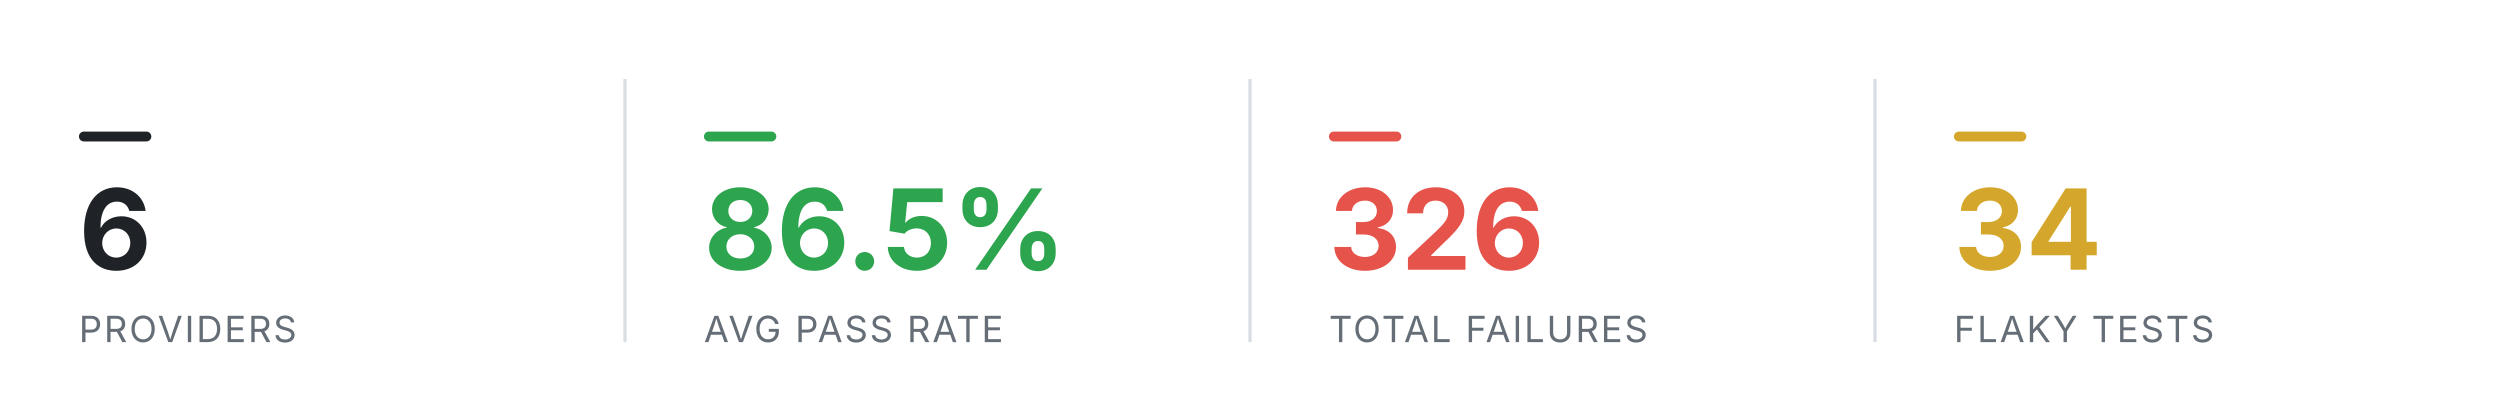
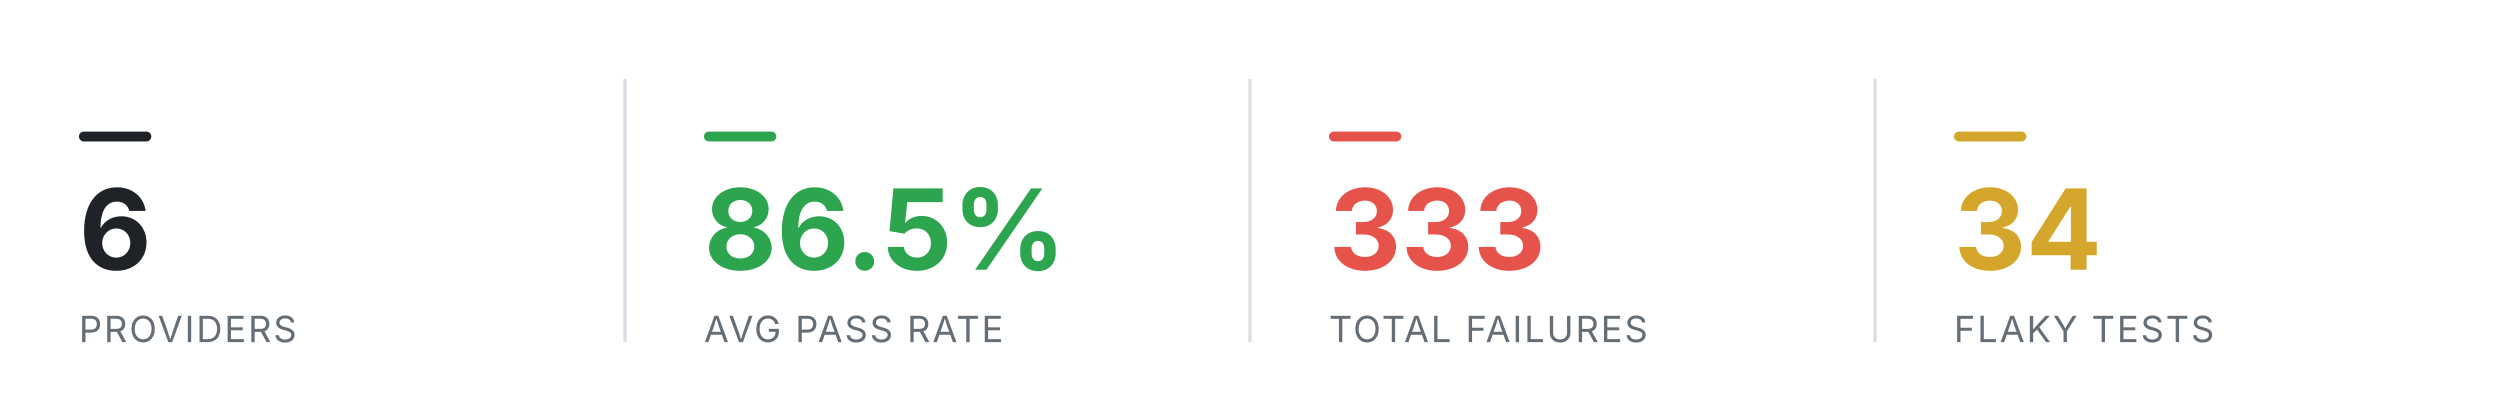
<svg xmlns="http://www.w3.org/2000/svg" viewBox="0 0 760 124" width="760" height="124" role="img" aria-label="Smoke health summary" font-family="-apple-system,BlinkMacSystemFont,'Segoe UI',system-ui,sans-serif">
  <rect x="24" y="40" width="22" height="3" rx="1.5" fill="#1f2328" />
  <text x="24" y="82" font-size="34" font-weight="700" text-anchor="start" fill="#1f2328">6</text>
  <text x="24" y="104" font-size="11" font-weight="400" text-anchor="start" fill="#656d76" letter-spacing="0.6">PROVIDERS</text>
  <line x1="190" y1="24" x2="190" y2="104" stroke="#d8dee4" stroke-width="1" />
  <rect x="214" y="40" width="22" height="3" rx="1.5" fill="#2DA44E" />
  <text x="214" y="82" font-size="34" font-weight="700" text-anchor="start" fill="#2DA44E">86.5%</text>
  <text x="214" y="104" font-size="11" font-weight="400" text-anchor="start" fill="#656d76" letter-spacing="0.6">AVG PASS RATE</text>
  <line x1="380" y1="24" x2="380" y2="104" stroke="#d8dee4" stroke-width="1" />
  <rect x="404" y="40" width="22" height="3" rx="1.5" fill="#E5534B" />
-   <text x="404" y="82" font-size="34" font-weight="700" text-anchor="start" fill="#E5534B">326</text>
+   <text x="404" y="82" font-size="34" font-weight="700" text-anchor="start" fill="#E5534B">333</text>
  <text x="404" y="104" font-size="11" font-weight="400" text-anchor="start" fill="#656d76" letter-spacing="0.6">TOTAL FAILURES</text>
  <line x1="570" y1="24" x2="570" y2="104" stroke="#d8dee4" stroke-width="1" />
  <rect x="594" y="40" width="22" height="3" rx="1.5" fill="#D4A72C" />
  <text x="594" y="82" font-size="34" font-weight="700" text-anchor="start" fill="#D4A72C">34</text>
  <text x="594" y="104" font-size="11" font-weight="400" text-anchor="start" fill="#656d76" letter-spacing="0.6">FLAKY TESTS</text>
</svg>
